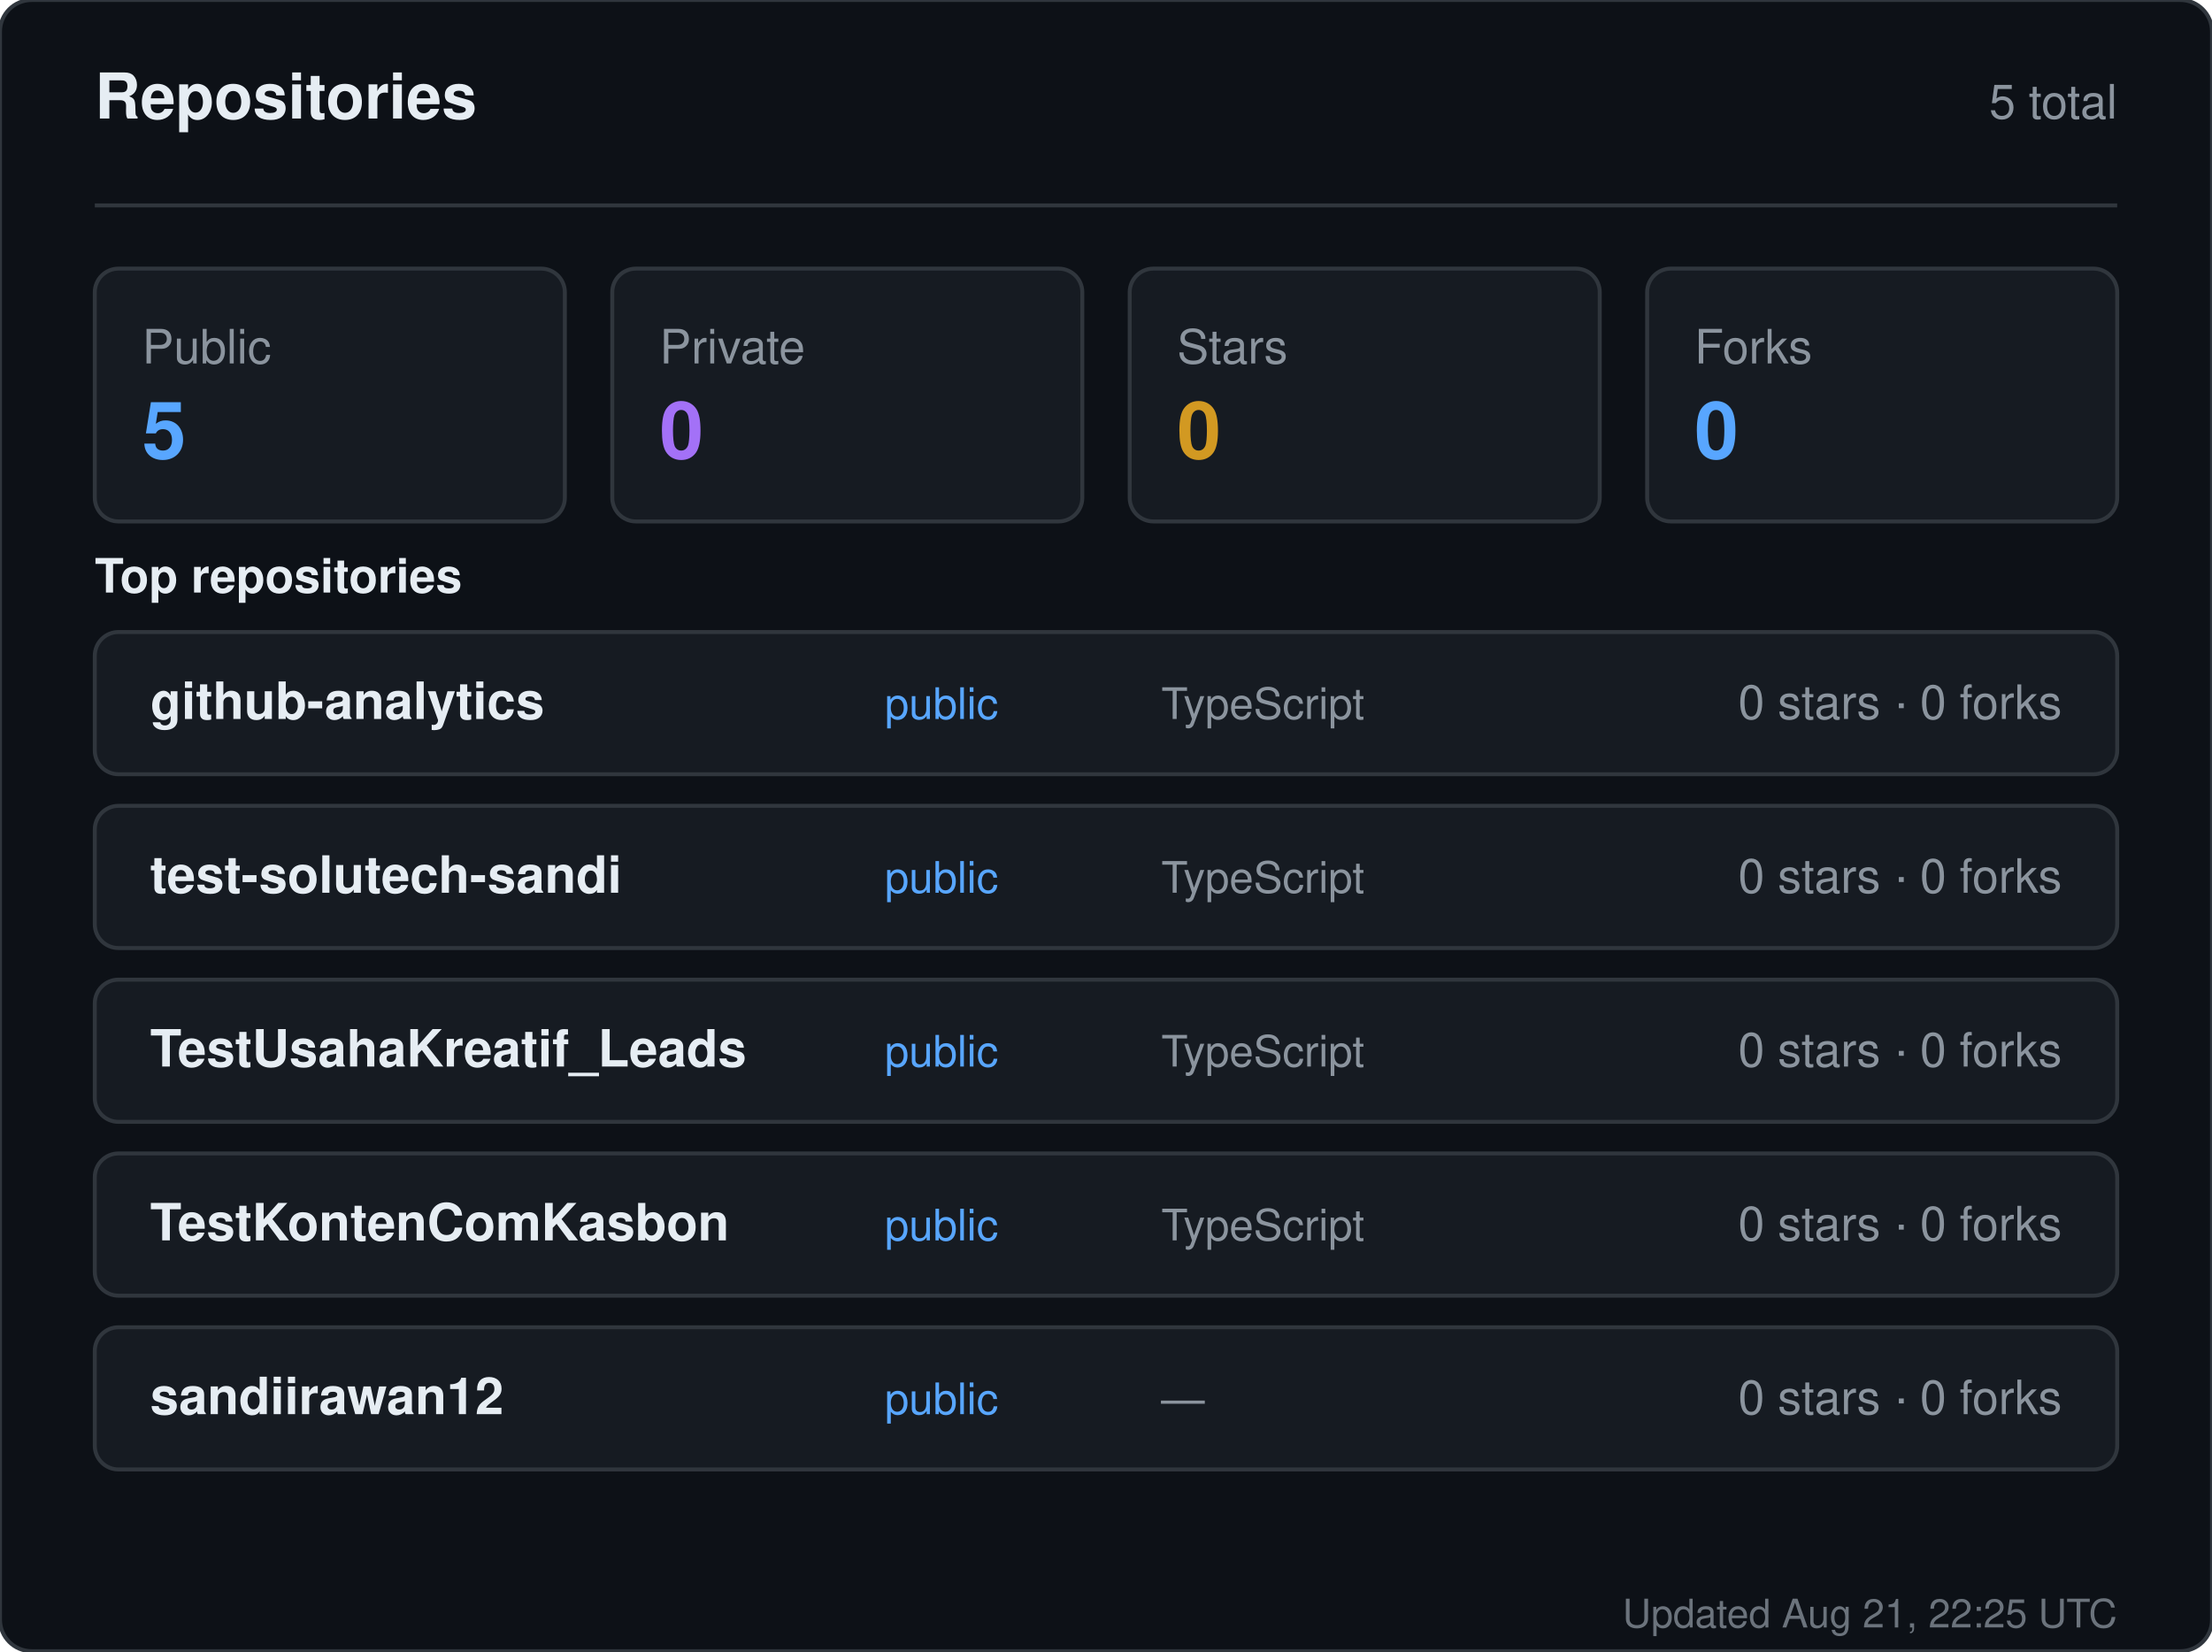
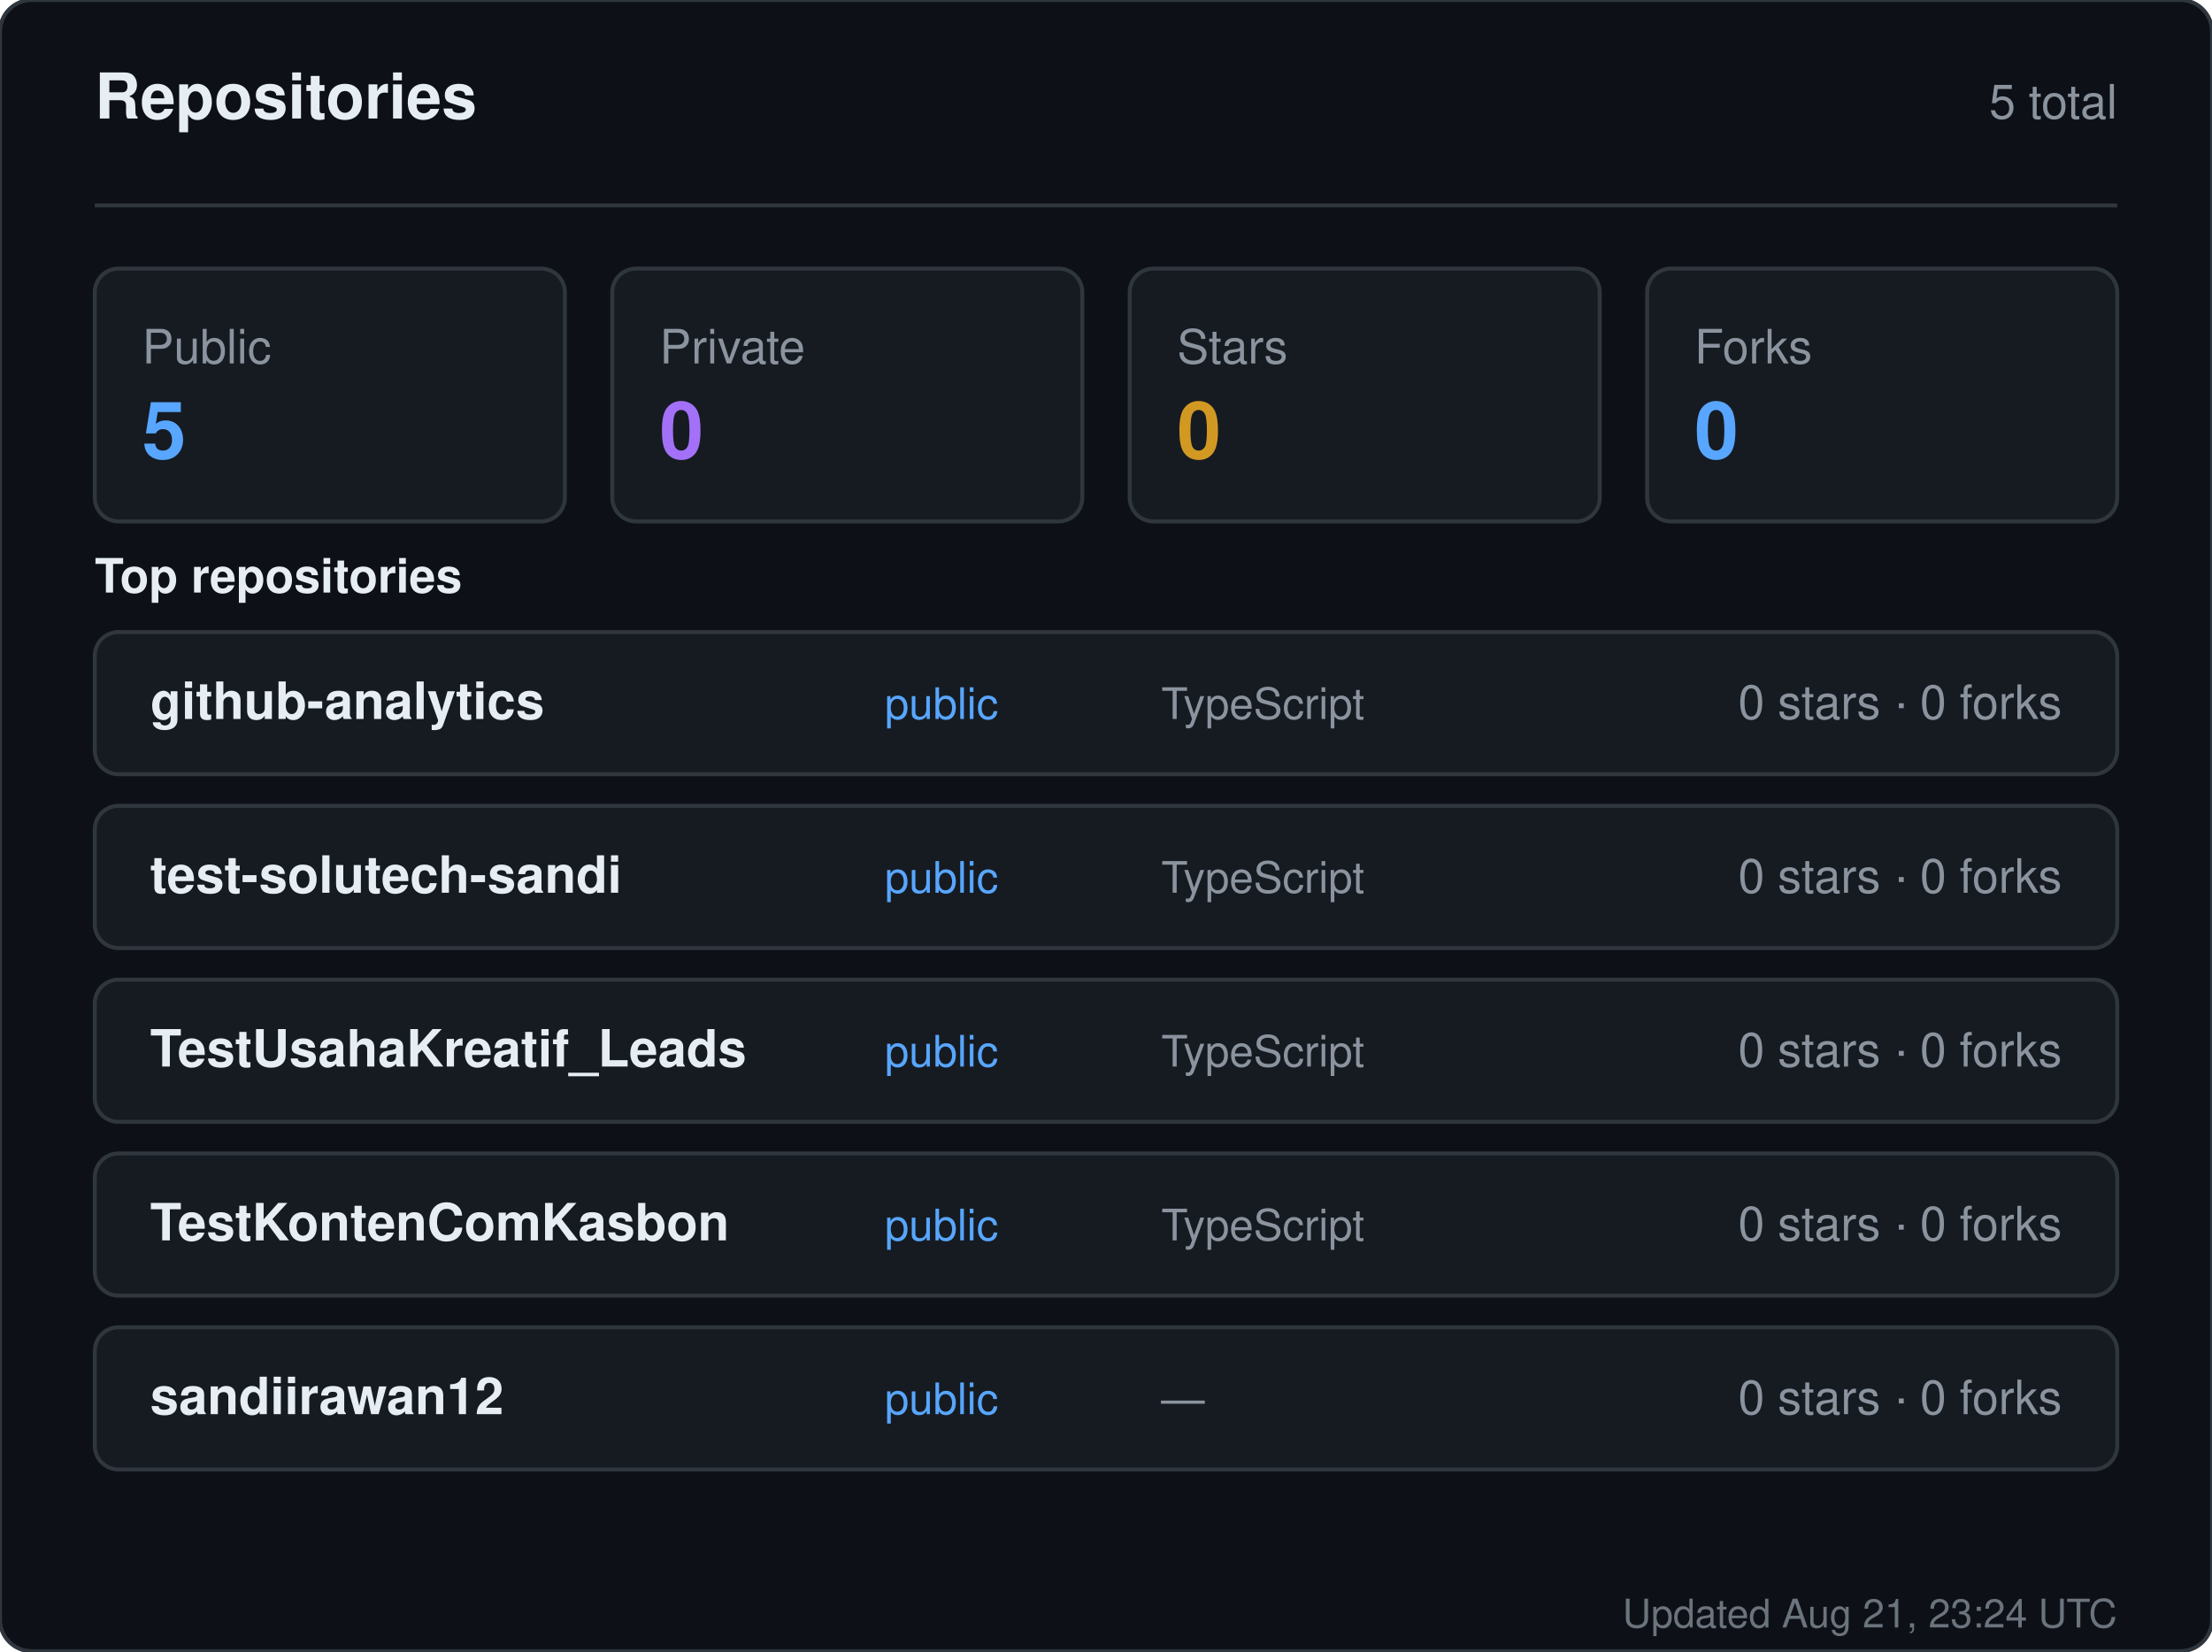
<svg xmlns="http://www.w3.org/2000/svg" width="560" height="418" viewBox="0 0 560 418" role="img" aria-label="Repositories for sandiirawan12">
  <rect width="560" height="418" rx="8" fill="#0d1117" stroke="#30363d" />
  <g font-family="-apple-system, BlinkMacSystemFont, Segoe UI, Helvetica, Arial, sans-serif">
    <text x="24" y="30" fill="#e6edf3" font-size="16" font-weight="700">Repositories</text>
    <text x="536" y="30" fill="#8b949e" font-size="12" text-anchor="end">5 total</text>
    <line x1="24" y1="52" x2="536" y2="52" stroke="#30363d" />
    <rect x="24" y="68" width="119" height="64" rx="6" fill="#161b22" stroke="#30363d" />
    <text x="36" y="92" fill="#8b949e" font-size="12">Public</text>
    <text x="36" y="116" fill="#58a6ff" font-size="20" font-weight="700">5</text>
    <rect x="155" y="68" width="119" height="64" rx="6" fill="#161b22" stroke="#30363d" />
    <text x="167" y="92" fill="#8b949e" font-size="12">Private</text>
    <text x="167" y="116" fill="#a371f7" font-size="20" font-weight="700">0</text>
    <rect x="286" y="68" width="119" height="64" rx="6" fill="#161b22" stroke="#30363d" />
    <text x="298" y="92" fill="#8b949e" font-size="12">Stars</text>
    <text x="298" y="116" fill="#d29922" font-size="20" font-weight="700">0</text>
    <rect x="417" y="68" width="119" height="64" rx="6" fill="#161b22" stroke="#30363d" />
    <text x="429" y="92" fill="#8b949e" font-size="12">Forks</text>
    <text x="429" y="116" fill="#58a6ff" font-size="20" font-weight="700">0</text>
    <text x="24" y="150" fill="#e6edf3" font-size="12" font-weight="600">Top repositories</text>
    <rect x="24" y="160" width="512" height="36" rx="6" fill="#161b22" stroke="#30363d" />
    <text x="38" y="182" fill="#e6edf3" font-size="13" font-weight="600">github-analytics</text>
    <text x="224" y="182" fill="#58a6ff" font-size="11">public</text>
    <text x="294" y="182" fill="#8b949e" font-size="11">TypeScript</text>
    <text x="522" y="182" fill="#8b949e" font-size="12" text-anchor="end">0 stars · 0 forks</text>
    <rect x="24" y="204" width="512" height="36" rx="6" fill="#161b22" stroke="#30363d" />
    <text x="38" y="226" fill="#e6edf3" font-size="13" font-weight="600">test-solutech-sandi</text>
    <text x="224" y="226" fill="#58a6ff" font-size="11">public</text>
    <text x="294" y="226" fill="#8b949e" font-size="11">TypeScript</text>
    <text x="522" y="226" fill="#8b949e" font-size="12" text-anchor="end">0 stars · 0 forks</text>
    <rect x="24" y="248" width="512" height="36" rx="6" fill="#161b22" stroke="#30363d" />
    <text x="38" y="270" fill="#e6edf3" font-size="13" font-weight="600">TestUsahaKreatif_Leads</text>
    <text x="224" y="270" fill="#58a6ff" font-size="11">public</text>
    <text x="294" y="270" fill="#8b949e" font-size="11">TypeScript</text>
    <text x="522" y="270" fill="#8b949e" font-size="12" text-anchor="end">0 stars · 0 forks</text>
    <rect x="24" y="292" width="512" height="36" rx="6" fill="#161b22" stroke="#30363d" />
    <text x="38" y="314" fill="#e6edf3" font-size="13" font-weight="600">TestKontenComKasbon</text>
    <text x="224" y="314" fill="#58a6ff" font-size="11">public</text>
    <text x="294" y="314" fill="#8b949e" font-size="11">TypeScript</text>
    <text x="522" y="314" fill="#8b949e" font-size="12" text-anchor="end">0 stars · 0 forks</text>
    <rect x="24" y="336" width="512" height="36" rx="6" fill="#161b22" stroke="#30363d" />
    <text x="38" y="358" fill="#e6edf3" font-size="13" font-weight="600">sandiirawan12</text>
    <text x="224" y="358" fill="#58a6ff" font-size="11">public</text>
    <text x="294" y="358" fill="#8b949e" font-size="11">—</text>
    <text x="522" y="358" fill="#8b949e" font-size="12" text-anchor="end">0 stars · 0 forks</text>
-     <text x="536" y="412" fill="#8b949e" font-size="10" text-anchor="end" opacity="0.75">Updated Aug 21, 22:25 UTC</text>
+     <text x="536" y="412" fill="#8b949e" font-size="10" text-anchor="end" opacity="0.75">Updated Aug 21, 23:24 UTC</text>
  </g>
</svg>
